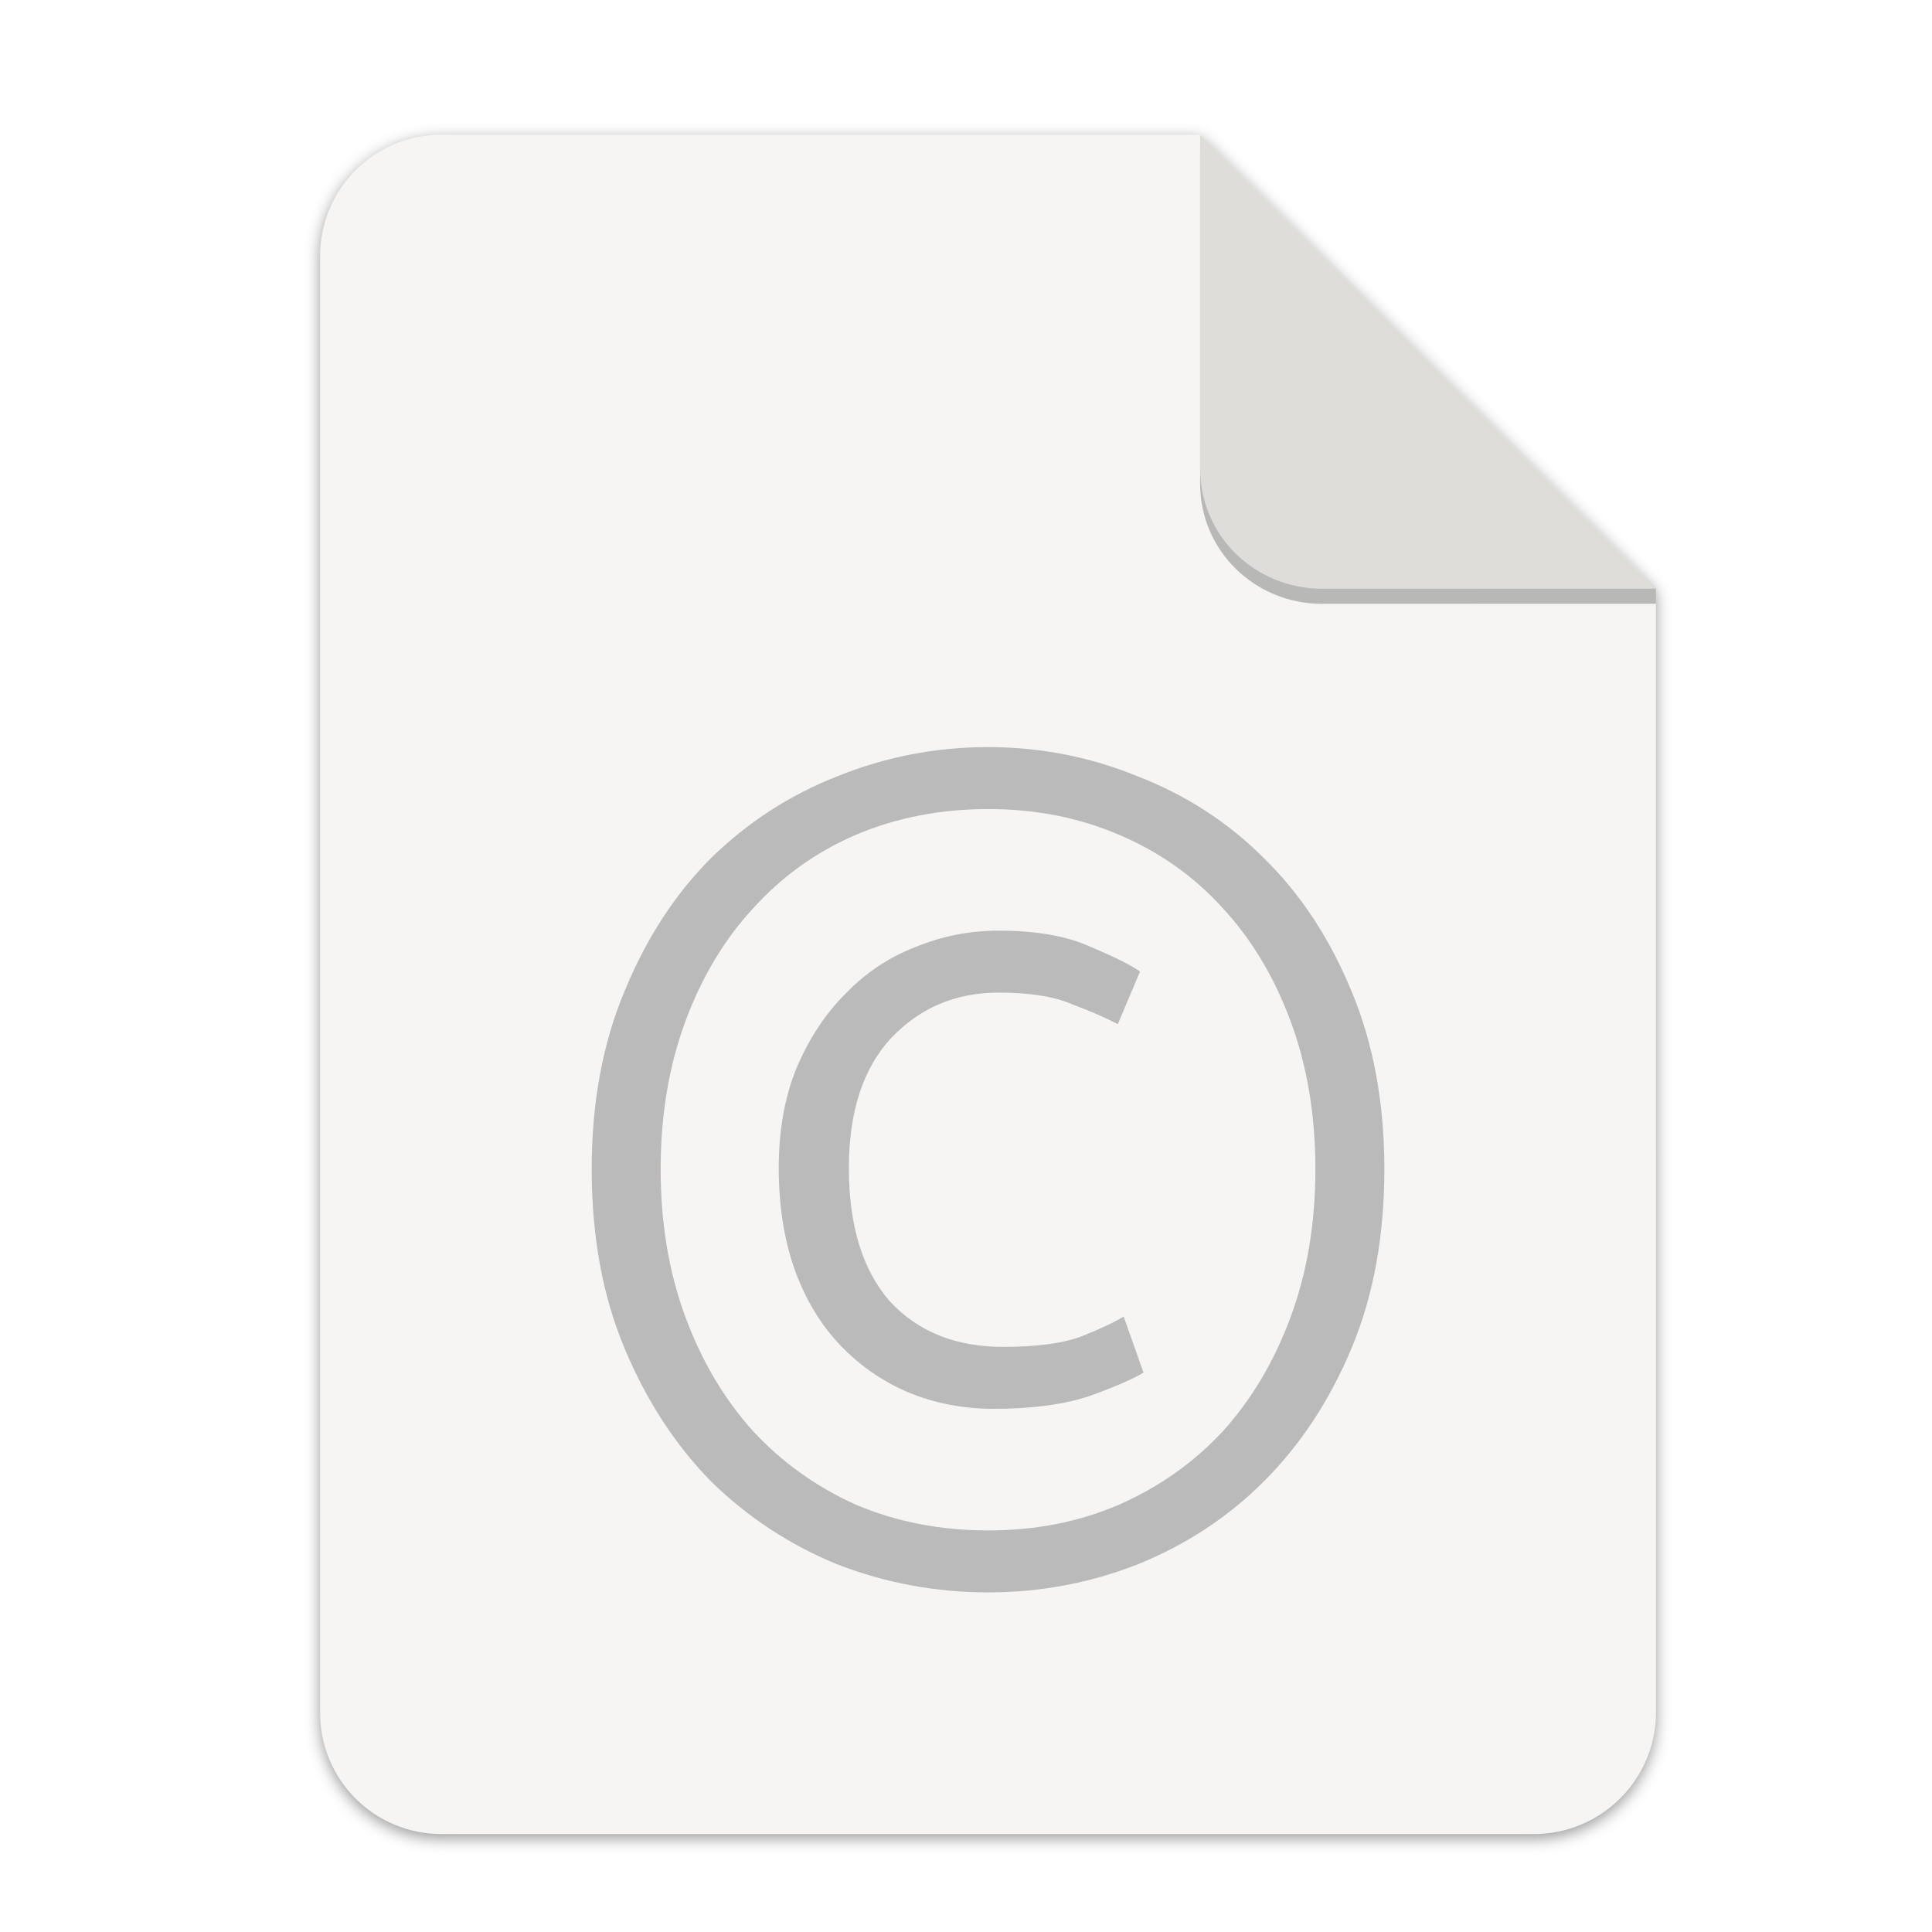
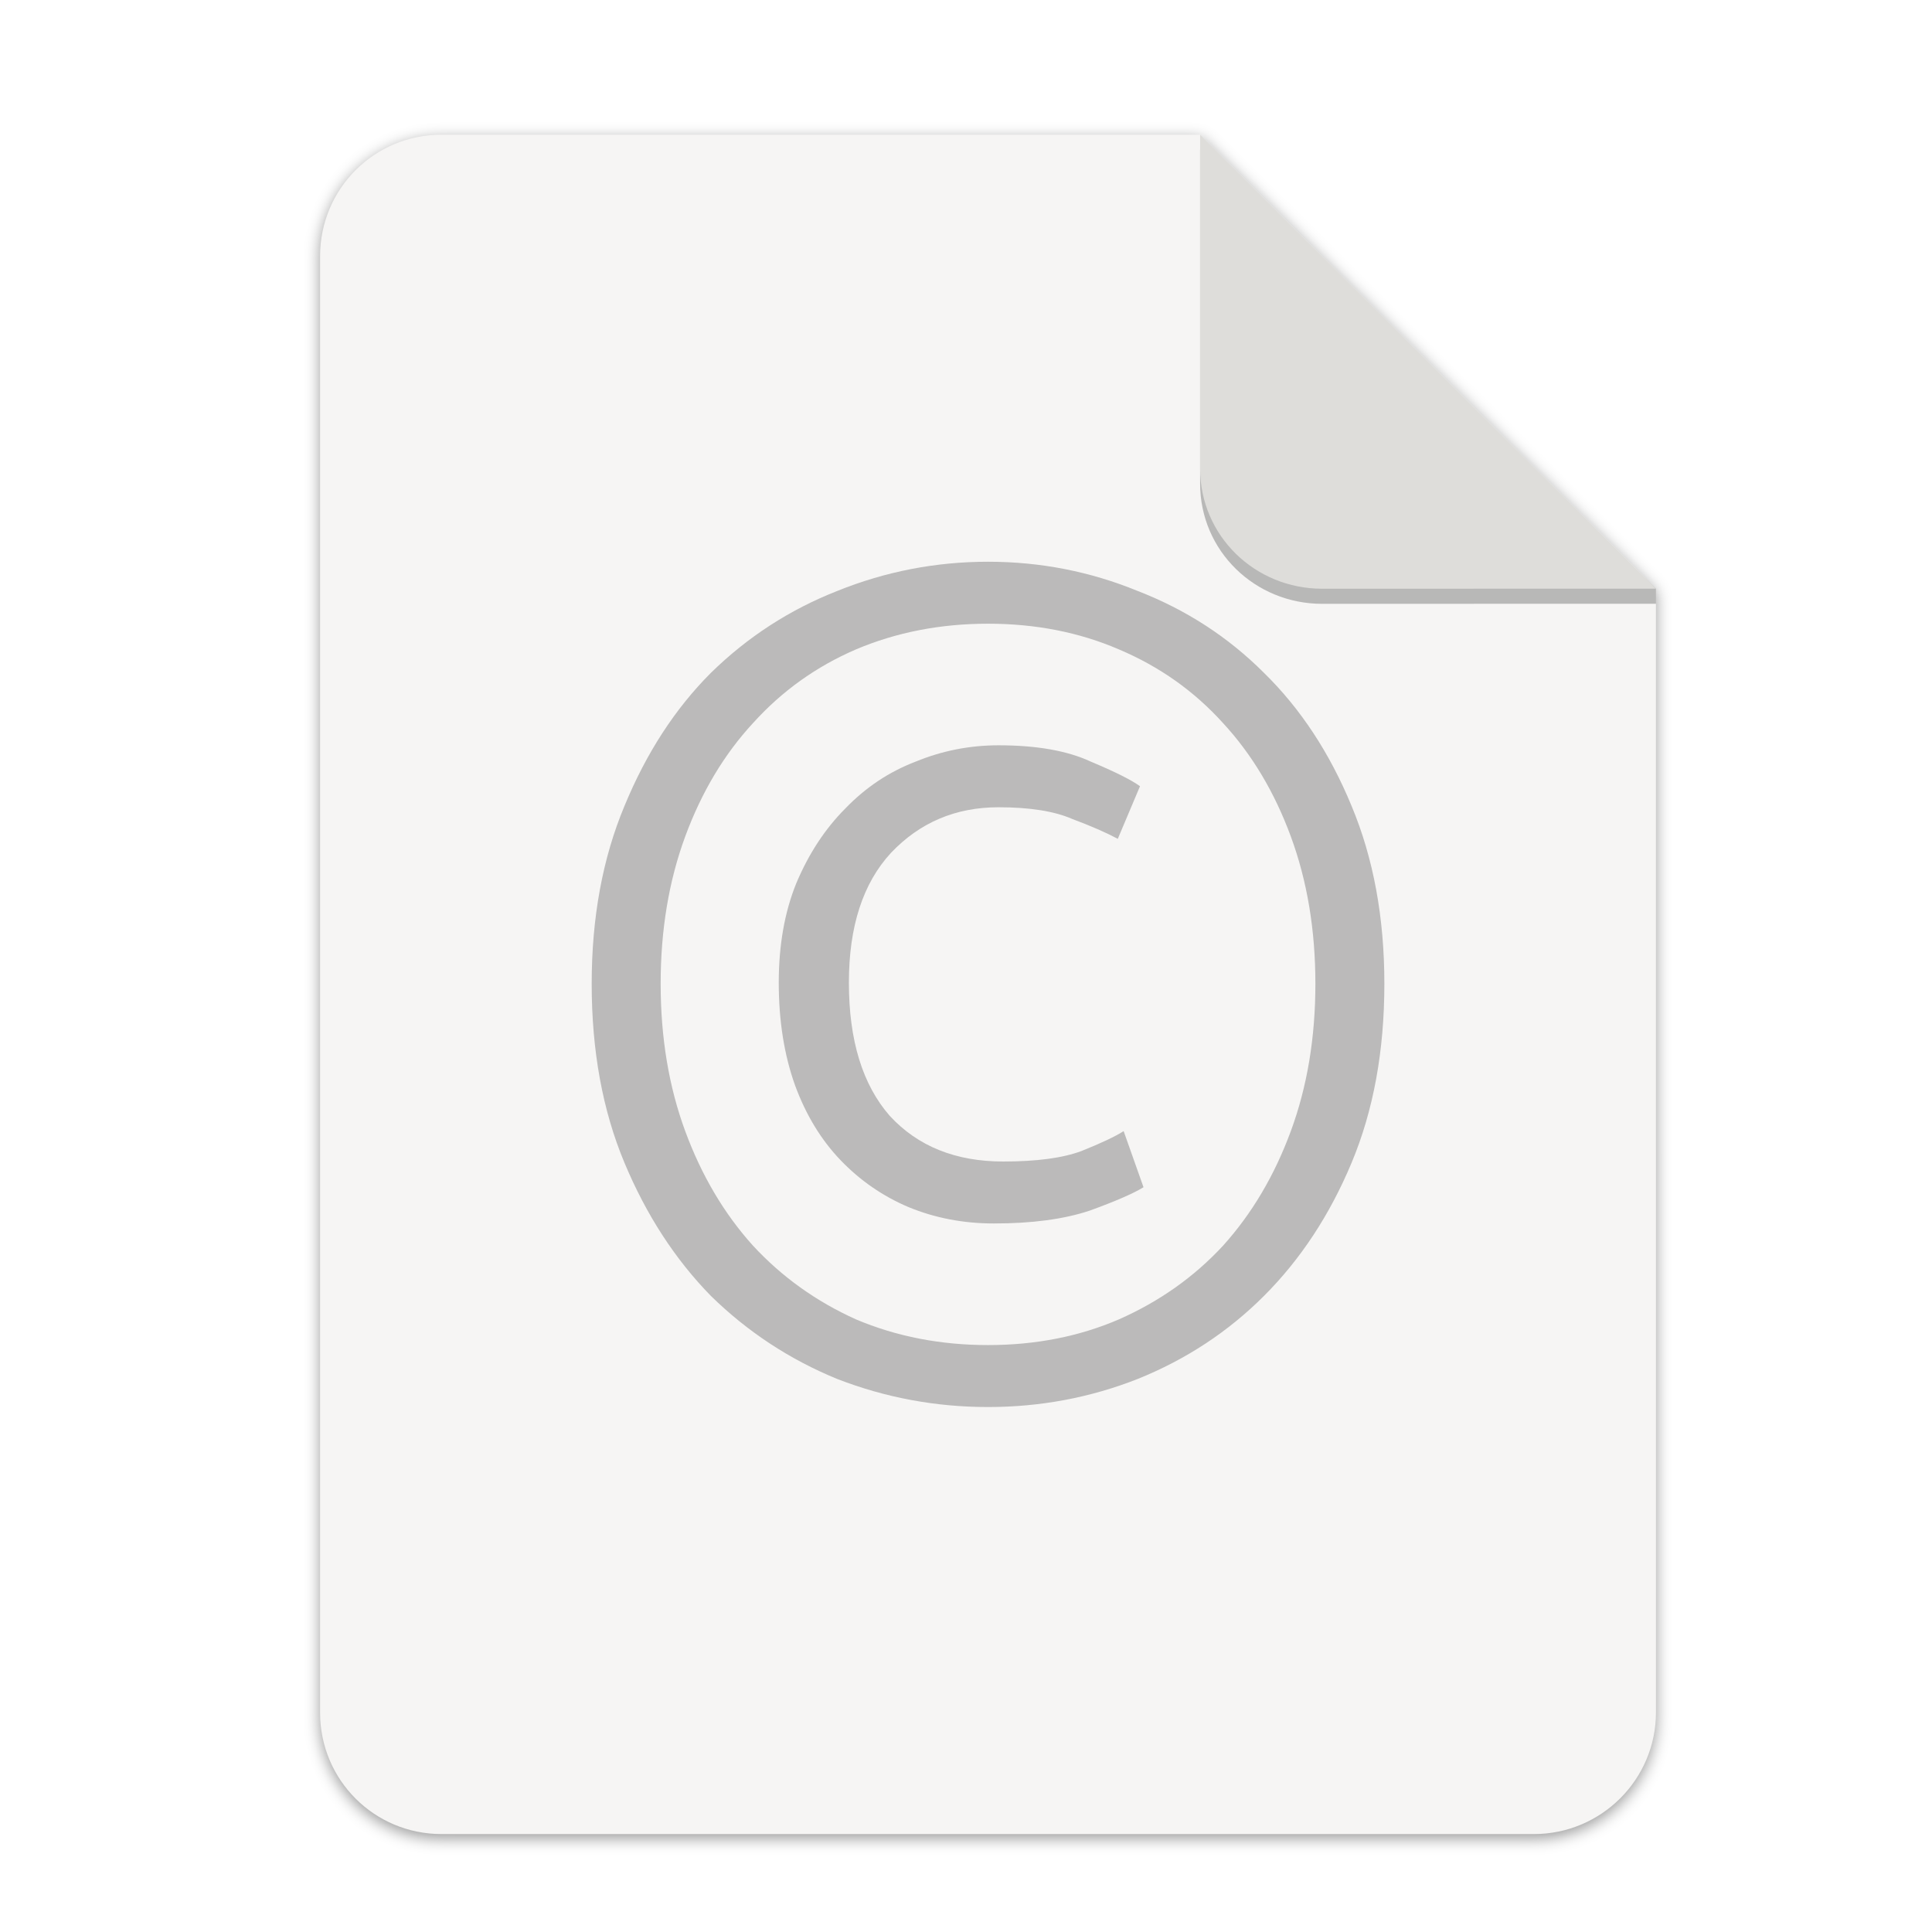
<svg xmlns="http://www.w3.org/2000/svg" width="256" height="256" version="1.1" viewBox="0 0 67.73 67.73" id="svg37">
  <defs id="defs17">
    <linearGradient id="linearGradient4226" x1="529.655" x2="-35.31" y1="401.584" y2="119.093" gradientTransform="matrix(0 -.1198893 .1198859 0 .36278 292.5483)" gradientUnits="userSpaceOnUse">
      <stop style="stop-color:#f2f2f2" offset="0" id="stop2" />
      <stop style="stop-color:#f9f9f9" offset="1" id="stop4" />
    </linearGradient>
    <linearGradient id="linearGradient4358" x1="88" x2="488" y1="88" y2="488" gradientUnits="userSpaceOnUse">
      <stop style="stop-color:#000000;stop-opacity:.588" offset="0" id="stop7" />
      <stop style="stop-color:#000000;stop-opacity:0" offset=".88" id="stop9" />
      <stop style="stop-color:#000000" offset="1" id="stop11" />
    </linearGradient>
    <filter id="filter4346" x="-.01" y="-.01" width="1.026" height="1.022" style="color-interpolation-filters:sRGB">
      <feGaussianBlur stdDeviation="2.12" id="feGaussianBlur14" />
    </filter>
    <filter style="color-interpolation-filters:sRGB" id="filter16020-3" x="-0.014" width="1.027" y="-0.011" height="1.021">
      <feGaussianBlur stdDeviation="2" id="feGaussianBlur16022-6" />
    </filter>
    <filter id="filter4346-3" x="-0.01" y="-0.01" width="1.026" height="1.022" style="color-interpolation-filters:sRGB">
      <feGaussianBlur stdDeviation="2.12" id="feGaussianBlur14-6" />
    </filter>
    <linearGradient id="linearGradient4226-5" x1="529.655" x2="-35.31" y1="401.584" y2="119.093" gradientTransform="matrix(0,-0.1198893,-0.1198859,0,67.01645,292.5483)" gradientUnits="userSpaceOnUse">
      <stop style="stop-color:#76c22b" offset="0" id="stop2-6" />
      <stop style="stop-color:#a6d74f" offset="1" id="stop4-2" />
    </linearGradient>
  </defs>
  <g transform="matrix(0.1329783,0,0,0.1329783,0.6058244,28.61488)" style="display:inline;stroke-width:0.25;enable-background:new" id="g17498">
    <g transform="translate(0,-3.4178172e-6)" style="display:inline;stroke-width:0.25;enable-background:new" id="g17498-7">
      <path style="display:inline;opacity:0.4;fill:#000000;fill-opacity:1;stroke:none;stroke-width:0.5;stroke-linejoin:round;stroke-miterlimit:4;stroke-dasharray:none;stroke-opacity:1;filter:url(#filter16020-3);enable-background:new" clip-path="none" d="m 111.828,-178.55 h 200 L 432,-58.879 432.005,237.361 c 3.1e-4,17.728 -14.449,32.088 -32.177,32.088 h -288 c -17.728,0 -32,-14.272 -32,-32 v -384 c 0,-17.728 14.272,-32 32,-32 z" id="path6869-5" />
      <path id="rect2069-3" d="m 111.828,-179.672 h 200 L 432,-60 l 0.005,296.24 c 3.1e-4,17.728 -14.449,32.088 -32.177,32.088 h -288 c -17.728,0 -32,-14.272 -32,-32 v -384 c 0,-17.728 14.272,-32 32,-32 z" clip-path="none" style="display:inline;opacity:1;fill:#f6f5f4;fill-opacity:1;stroke:none;stroke-width:0.5;stroke-linejoin:round;stroke-miterlimit:4;stroke-dasharray:none;stroke-opacity:1;enable-background:new" />
      <path style="display:inline;opacity:0.25;vector-effect:none;fill:#000000;fill-opacity:1;stroke:none;stroke-width:0.5;stroke-linecap:butt;stroke-linejoin:round;stroke-miterlimit:4;stroke-dasharray:none;stroke-dashoffset:0;stroke-opacity:1;enable-background:new" d="m 311.828,-175.692 v 88 c 0,17.728 14.442,31.694 32.17,31.694 L 432,-56.021 V -60 Z" id="path836" />
      <path id="rect26812-5" d="m 311.828,-179.672 v 88 c 0,17.728 14.442,31.694 32.17,31.694 L 432,-60 Z" style="display:inline;opacity:1;vector-effect:none;fill:#deddda;fill-opacity:1;stroke:none;stroke-width:0.5;stroke-linecap:butt;stroke-linejoin:round;stroke-miterlimit:4;stroke-dasharray:none;stroke-dashoffset:0;stroke-opacity:1;enable-background:new" />
      <g transform="matrix(7.520022,0,0,7.520022,-389.9314,-1927.643)" id="g37" />
-       <path d="m 257.458,156.225 q -12.021,0 -22.5,-4.315 -10.171,-4.315 -17.877,-12.329 -7.706,-8.014 -12.021,-19.726 -4.315,-12.021 -4.315,-27.123 0,-14.795 4.623,-26.199 4.932,-11.712 12.945,-19.726 8.014,-8.322 18.493,-12.329 10.479,-4.315 21.884,-4.315 15.103,0 24.349,4.315 9.555,4.007 12.945,6.473 l -5.856,13.87 q -4.623,-2.466 -12.021,-5.24 -7.089,-3.082 -19.418,-3.082 -16.952,0 -28.356,12.021 -11.096,12.021 -11.096,34.212 0,22.808 10.788,35.137 11.096,12.021 29.897,12.021 13.253,0 20.651,-2.774 7.705,-3.082 11.096,-5.24 l 5.24,14.795 q -4.007,2.466 -14.178,6.164 -10.171,3.39 -25.274,3.39 z M 360.403,93.04 q 0,26.507 -8.63,47.158 -8.63,20.651 -23.117,35.137 -14.178,14.178 -33.288,21.884 -18.801,7.397 -39.452,7.397 -20.651,0 -39.76,-7.397 -18.801,-7.705 -33.288,-21.884 -14.178,-14.486 -22.808,-35.137 -8.63,-20.651 -8.63,-47.158 0,-26.199 8.63,-46.85 8.63,-20.959 22.808,-35.137 14.486,-14.178 33.288,-21.575 19.11,-7.706 39.76,-7.706 20.651,0 39.452,7.706 19.11,7.397 33.288,21.575 14.486,14.178 23.117,35.137 8.63,20.651 8.63,46.85 z m -18.185,0 q 0,-21.267 -6.473,-38.836 -6.473,-17.569 -17.877,-29.897 -11.404,-12.637 -27.432,-19.418 -15.719,-6.781 -34.521,-6.781 -18.801,0 -34.829,6.781 -15.719,6.781 -27.123,19.418 -11.404,12.329 -17.877,29.897 -6.473,17.569 -6.473,38.836 0,21.267 6.473,38.836 6.473,17.569 17.877,30.206 11.404,12.329 27.123,19.418 16.027,6.781 34.829,6.781 18.801,0 34.521,-6.781 16.027,-7.089 27.432,-19.418 11.404,-12.637 17.877,-30.206 6.473,-17.569 6.473,-38.836 z" style="opacity:0.5;fill:#808080;stroke-width:7.52" id="path7559" />
+       <path d="m 257.458,107.359 q -12.021,0 -22.5,-4.315 -10.171,-4.315 -17.877,-12.329 -7.706,-8.014 -12.021,-19.726 -4.315,-12.021 -4.315,-27.123 0,-14.795 4.623,-26.199 4.932,-11.712 12.945,-19.726 8.014,-8.322 18.493,-12.329 10.479,-4.315 21.884,-4.315 15.103,0 24.349,4.315 9.555,4.007 12.945,6.473 l -5.856,13.87 q -4.623,-2.466 -12.021,-5.24 -7.089,-3.082 -19.418,-3.082 -16.952,0 -28.356,12.021 -11.096,12.021 -11.096,34.212 0,22.808 10.788,35.137 11.096,12.021 29.897,12.021 13.253,0 20.651,-2.774 7.705,-3.082 11.096,-5.24 l 5.24,14.795 q -4.007,2.466 -14.178,6.164 -10.171,3.39 -25.274,3.39 z M 360.403,44.174 q 0,26.507 -8.63,47.158 -8.63,20.651 -23.117,35.137 -14.178,14.178 -33.288,21.884 -18.801,7.397 -39.452,7.397 -20.651,0 -39.76,-7.397 -18.801,-7.705 -33.288,-21.884 -14.178,-14.486 -22.808,-35.137 -8.63,-20.651 -8.63,-47.158 0,-26.199 8.63,-46.85 8.63,-20.959 22.808,-35.137 14.486,-14.178 33.288,-21.575 19.11,-7.706 39.76,-7.706 20.651,0 39.452,7.706 19.11,7.397 33.288,21.575 14.486,14.178 23.117,35.137 8.63,20.651 8.63,46.85 z m -18.185,0 q 0,-21.267 -6.473,-38.836 -6.473,-17.569 -17.877,-29.897 -11.404,-12.637 -27.432,-19.418 -15.719,-6.781 -34.521,-6.781 -18.801,0 -34.829,6.781 -15.719,6.781 -27.123,19.418 -11.404,12.329 -17.877,29.897 -6.473,17.569 -6.473,38.836 0,21.267 6.473,38.836 6.473,17.569 17.877,30.206 11.404,12.329 27.123,19.418 16.027,6.781 34.829,6.781 18.801,0 34.521,-6.781 16.027,-7.089 27.432,-19.418 11.404,-12.637 17.877,-30.206 6.473,-17.569 6.473,-38.836 z" style="opacity:0.5;fill:#808080;stroke-width:7.52" id="path7559" />
    </g>
  </g>
</svg>
